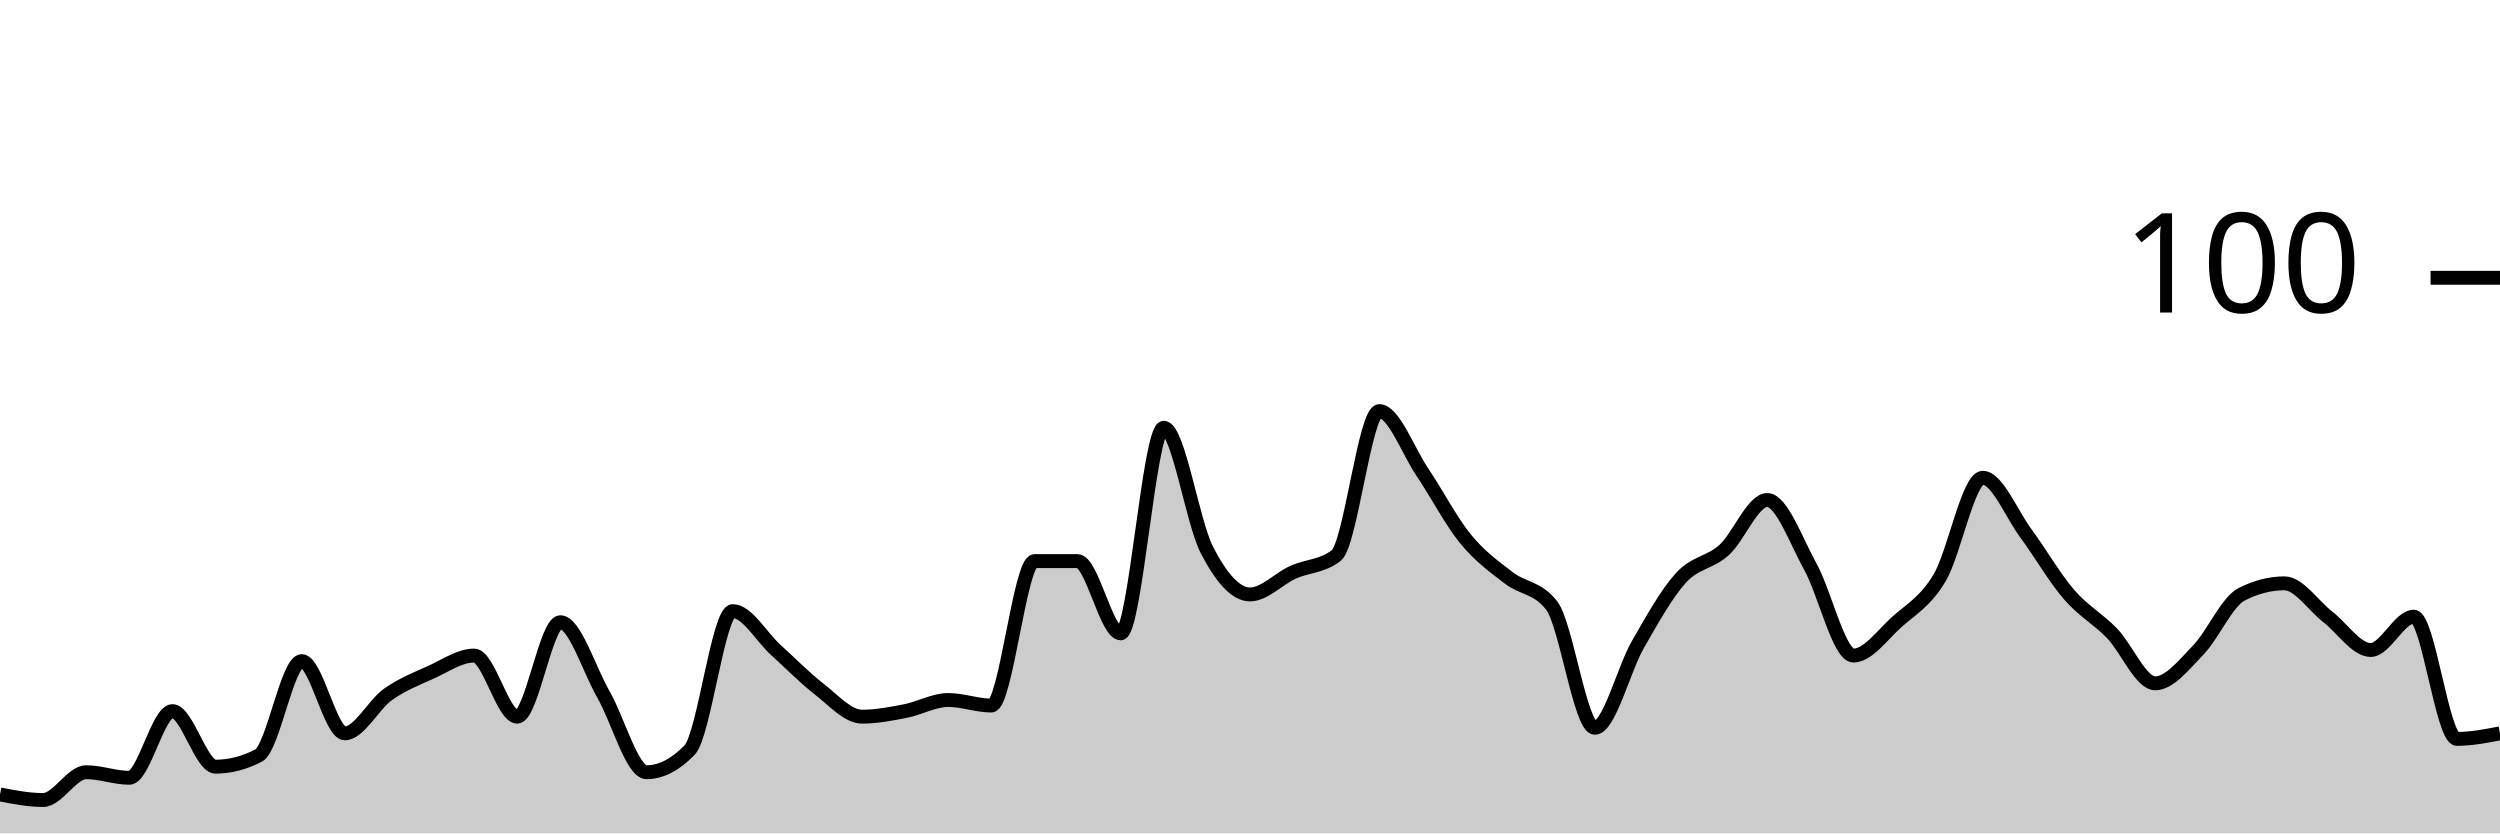
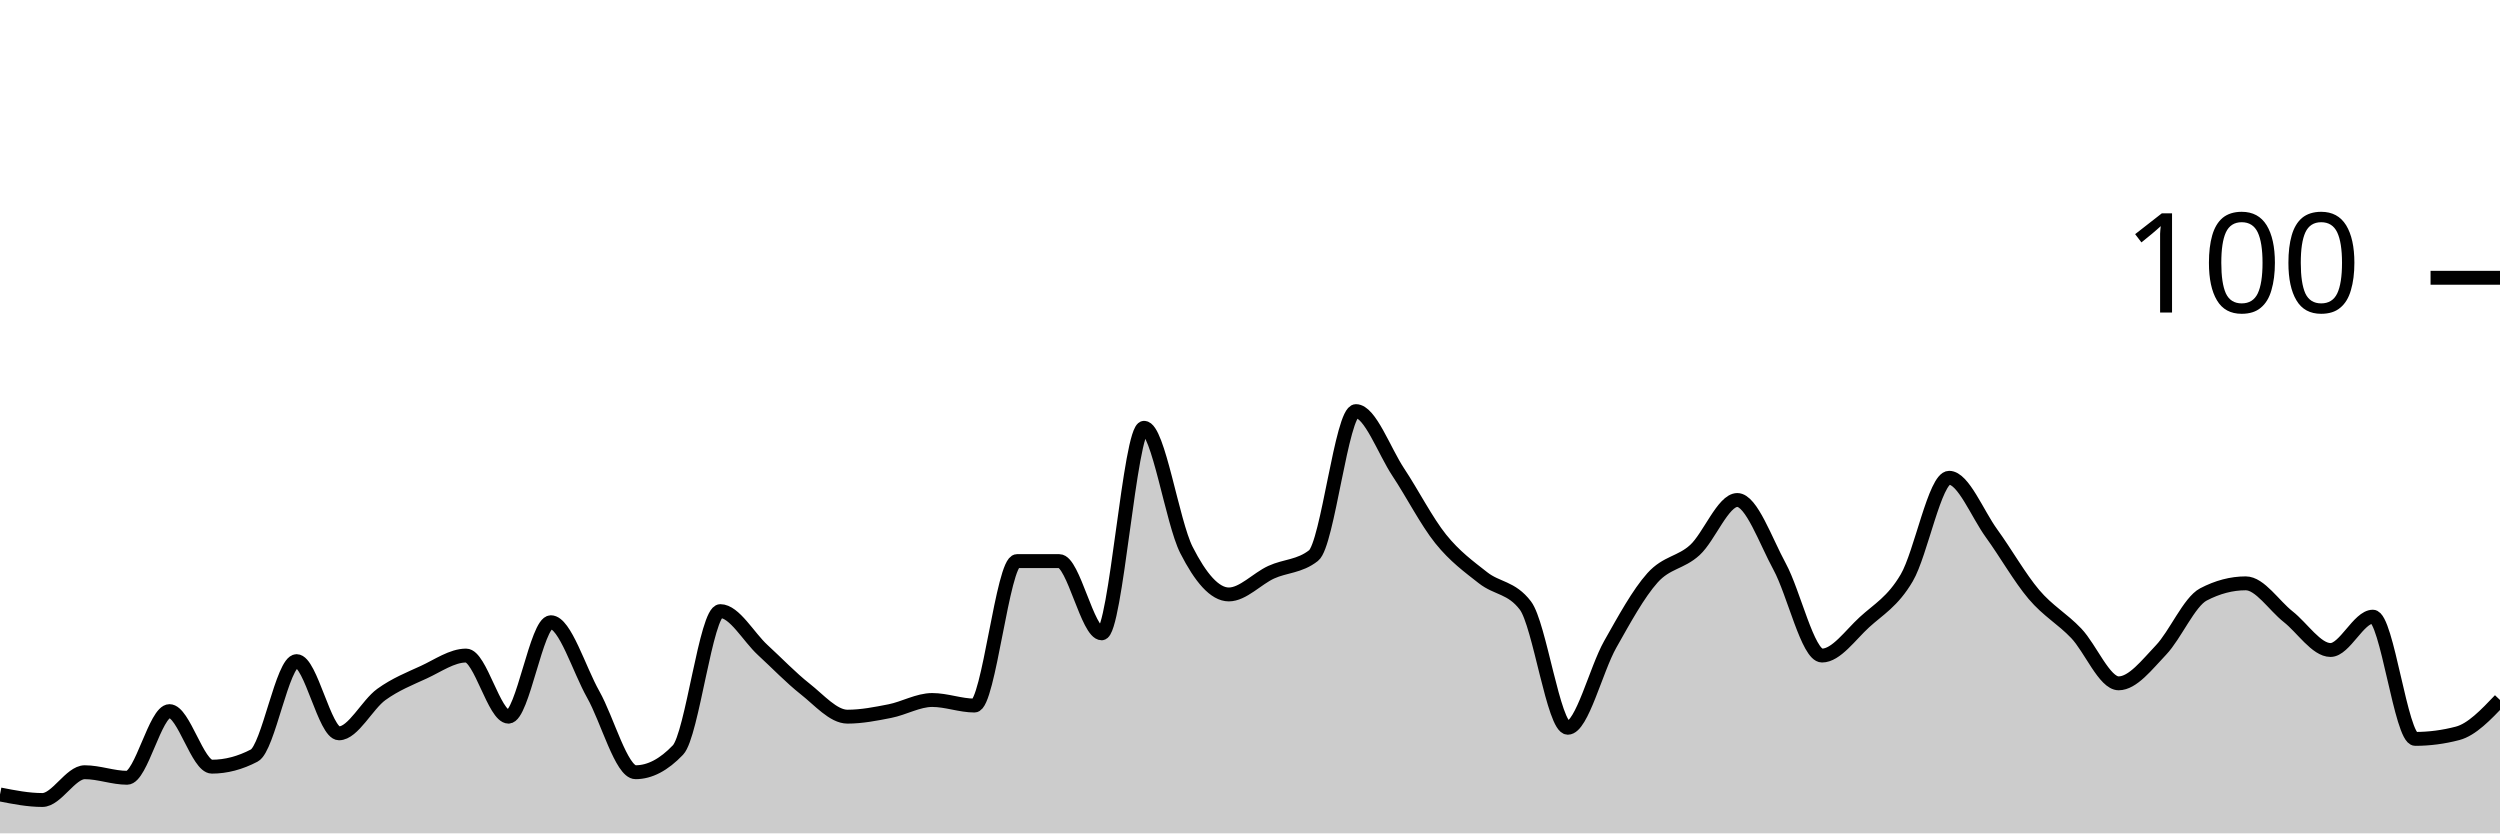
<svg xmlns="http://www.w3.org/2000/svg" viewBox="0 0 180 60">
  <g transform="translate(0,20)">
-     <path class="area" fill="rgba(0, 0, 0, 0.2)" d="M0,37.2C1.034,37.4,2.069,37.6,3.103,37.6C4.138,37.6,5.172,35.6,6.207,35.6C7.241,35.6,8.276,36,9.31,36C10.345,36,11.379,31.2,12.414,31.2C13.448,31.2,14.483,35.2,15.517,35.2C16.552,35.2,17.586,34.933,18.621,34.4C19.655,33.867,20.69,27.6,21.724,27.6C22.759,27.6,23.793,32.8,24.828,32.8C25.862,32.8,26.897,30.733,27.931,30C28.966,29.267,30,28.867,31.034,28.4C32.069,27.933,33.103,27.2,34.138,27.2C35.172,27.2,36.207,31.6,37.241,31.6C38.276,31.6,39.31,24.8,40.345,24.8C41.379,24.8,42.414,28.2,43.448,30C44.483,31.8,45.517,35.6,46.552,35.6C47.586,35.6,48.621,35.067,49.655,34C50.69,32.933,51.724,24,52.759,24C53.793,24,54.828,25.867,55.862,26.8C56.897,27.733,57.931,28.8,58.966,29.6C60,30.4,61.034,31.6,62.069,31.6C63.103,31.6,64.138,31.4,65.172,31.2C66.207,31,67.241,30.4,68.276,30.4C69.31,30.4,70.345,30.8,71.379,30.8C72.414,30.8,73.448,20.4,74.483,20.4C75.517,20.4,76.552,20.4,77.586,20.4C78.621,20.4,79.655,25.6,80.69,25.6C81.724,25.6,82.759,10.8,83.793,10.8C84.828,10.8,85.862,17.6,86.897,19.6C87.931,21.6,88.966,22.8,90,22.8C91.034,22.8,92.069,21.667,93.103,21.2C94.138,20.733,95.172,20.8,96.207,20C97.241,19.2,98.276,9.6,99.31,9.6C100.345,9.6,101.379,12.467,102.414,14C103.448,15.533,104.483,17.533,105.517,18.8C106.552,20.067,107.586,20.8,108.621,21.6C109.655,22.4,110.69,22.267,111.724,23.6C112.759,24.933,113.793,32.4,114.828,32.4C115.862,32.4,116.897,28.2,117.931,26.4C118.966,24.6,120,22.733,121.034,21.6C122.069,20.467,123.103,20.533,124.138,19.6C125.172,18.667,126.207,16,127.241,16C128.276,16,129.31,18.933,130.345,20.8C131.379,22.667,132.414,27.2,133.448,27.2C134.483,27.2,135.517,25.733,136.552,24.8C137.586,23.867,138.621,23.333,139.655,21.6C140.69,19.867,141.724,14.4,142.759,14.4C143.793,14.4,144.828,17,145.862,18.4C146.897,19.8,147.931,21.6,148.966,22.8C150,24,151.034,24.533,152.069,25.6C153.103,26.667,154.138,29.2,155.172,29.2C156.207,29.2,157.241,27.867,158.276,26.8C159.31,25.733,160.345,23.333,161.379,22.8C162.414,22.267,163.448,22,164.483,22C165.517,22,166.552,23.6,167.586,24.4C168.621,25.2,169.655,26.8,170.69,26.8C171.724,26.8,172.759,24.4,173.793,24.4C174.828,24.4,175.862,33.2,176.897,33.2C177.931,33.2,178.966,33,180,32.8L180,40C178.966,40,177.931,40,176.897,40C175.862,40,174.828,40,173.793,40C172.759,40,171.724,40,170.69,40C169.655,40,168.621,40,167.586,40C166.552,40,165.517,40,164.483,40C163.448,40,162.414,40,161.379,40C160.345,40,159.31,40,158.276,40C157.241,40,156.207,40,155.172,40C154.138,40,153.103,40,152.069,40C151.034,40,150,40,148.966,40C147.931,40,146.897,40,145.862,40C144.828,40,143.793,40,142.759,40C141.724,40,140.69,40,139.655,40C138.621,40,137.586,40,136.552,40C135.517,40,134.483,40,133.448,40C132.414,40,131.379,40,130.345,40C129.31,40,128.276,40,127.241,40C126.207,40,125.172,40,124.138,40C123.103,40,122.069,40,121.034,40C120,40,118.966,40,117.931,40C116.897,40,115.862,40,114.828,40C113.793,40,112.759,40,111.724,40C110.69,40,109.655,40,108.621,40C107.586,40,106.552,40,105.517,40C104.483,40,103.448,40,102.414,40C101.379,40,100.345,40,99.31,40C98.276,40,97.241,40,96.207,40C95.172,40,94.138,40,93.103,40C92.069,40,91.034,40,90,40C88.966,40,87.931,40,86.897,40C85.862,40,84.828,40,83.793,40C82.759,40,81.724,40,80.69,40C79.655,40,78.621,40,77.586,40C76.552,40,75.517,40,74.483,40C73.448,40,72.414,40,71.379,40C70.345,40,69.31,40,68.276,40C67.241,40,66.207,40,65.172,40C64.138,40,63.103,40,62.069,40C61.034,40,60,40,58.966,40C57.931,40,56.897,40,55.862,40C54.828,40,53.793,40,52.759,40C51.724,40,50.69,40,49.655,40C48.621,40,47.586,40,46.552,40C45.517,40,44.483,40,43.448,40C42.414,40,41.379,40,40.345,40C39.31,40,38.276,40,37.241,40C36.207,40,35.172,40,34.138,40C33.103,40,32.069,40,31.034,40C30,40,28.966,40,27.931,40C26.897,40,25.862,40,24.828,40C23.793,40,22.759,40,21.724,40C20.69,40,19.655,40,18.621,40C17.586,40,16.552,40,15.517,40C14.483,40,13.448,40,12.414,40C11.379,40,10.345,40,9.31,40C8.276,40,7.241,40,6.207,40C5.172,40,4.138,40,3.103,40C2.069,40,1.034,40,0,40Z" />
-     <path class="line" stroke="black" fill="none" d="M0,37.2C1.034,37.4,2.069,37.6,3.103,37.6C4.138,37.6,5.172,35.6,6.207,35.6C7.241,35.6,8.276,36,9.31,36C10.345,36,11.379,31.2,12.414,31.2C13.448,31.2,14.483,35.2,15.517,35.2C16.552,35.2,17.586,34.933,18.621,34.4C19.655,33.867,20.69,27.6,21.724,27.6C22.759,27.6,23.793,32.8,24.828,32.8C25.862,32.8,26.897,30.733,27.931,30C28.966,29.267,30,28.867,31.034,28.4C32.069,27.933,33.103,27.2,34.138,27.2C35.172,27.2,36.207,31.6,37.241,31.6C38.276,31.6,39.31,24.8,40.345,24.8C41.379,24.8,42.414,28.2,43.448,30C44.483,31.8,45.517,35.6,46.552,35.6C47.586,35.6,48.621,35.067,49.655,34C50.69,32.933,51.724,24,52.759,24C53.793,24,54.828,25.867,55.862,26.8C56.897,27.733,57.931,28.8,58.966,29.6C60,30.4,61.034,31.6,62.069,31.6C63.103,31.6,64.138,31.4,65.172,31.2C66.207,31,67.241,30.4,68.276,30.4C69.31,30.4,70.345,30.8,71.379,30.8C72.414,30.8,73.448,20.4,74.483,20.4C75.517,20.4,76.552,20.4,77.586,20.4C78.621,20.4,79.655,25.6,80.69,25.6C81.724,25.6,82.759,10.8,83.793,10.8C84.828,10.8,85.862,17.6,86.897,19.6C87.931,21.6,88.966,22.8,90,22.8C91.034,22.8,92.069,21.667,93.103,21.2C94.138,20.733,95.172,20.8,96.207,20C97.241,19.2,98.276,9.6,99.31,9.6C100.345,9.6,101.379,12.467,102.414,14C103.448,15.533,104.483,17.533,105.517,18.8C106.552,20.067,107.586,20.8,108.621,21.6C109.655,22.4,110.69,22.267,111.724,23.6C112.759,24.933,113.793,32.4,114.828,32.4C115.862,32.4,116.897,28.2,117.931,26.4C118.966,24.6,120,22.733,121.034,21.6C122.069,20.467,123.103,20.533,124.138,19.6C125.172,18.667,126.207,16,127.241,16C128.276,16,129.31,18.933,130.345,20.8C131.379,22.667,132.414,27.2,133.448,27.2C134.483,27.2,135.517,25.733,136.552,24.8C137.586,23.867,138.621,23.333,139.655,21.6C140.69,19.867,141.724,14.4,142.759,14.4C143.793,14.4,144.828,17,145.862,18.4C146.897,19.8,147.931,21.6,148.966,22.8C150,24,151.034,24.533,152.069,25.6C153.103,26.667,154.138,29.2,155.172,29.2C156.207,29.2,157.241,27.867,158.276,26.8C159.31,25.733,160.345,23.333,161.379,22.8C162.414,22.267,163.448,22,164.483,22C165.517,22,166.552,23.6,167.586,24.4C168.621,25.2,169.655,26.8,170.69,26.8C171.724,26.8,172.759,24.4,173.793,24.4C174.828,24.4,175.862,33.2,176.897,33.2C177.931,33.2,178.966,33,180,32.8" />
+     <path class="area" fill="rgba(0, 0, 0, 0.2)" d="M0,37.2C1.017,37.4,2.034,37.6,3.051,37.6C4.068,37.6,5.085,35.6,6.102,35.6C7.119,35.6,8.136,36,9.153,36C10.169,36,11.186,31.2,12.203,31.2C13.22,31.2,14.237,35.2,15.254,35.2C16.271,35.2,17.288,34.933,18.305,34.4C19.322,33.867,20.339,27.6,21.356,27.6C22.373,27.6,23.39,32.8,24.407,32.8C25.424,32.8,26.441,30.733,27.458,30C28.475,29.267,29.492,28.867,30.508,28.4C31.525,27.933,32.542,27.2,33.559,27.2C34.576,27.2,35.593,31.6,36.61,31.6C37.627,31.6,38.644,24.8,39.661,24.8C40.678,24.8,41.695,28.2,42.712,30C43.729,31.8,44.746,35.6,45.763,35.6C46.78,35.6,47.797,35.067,48.814,34C49.831,32.933,50.847,24,51.864,24C52.881,24,53.898,25.867,54.915,26.8C55.932,27.733,56.949,28.8,57.966,29.6C58.983,30.4,60,31.6,61.017,31.6C62.034,31.6,63.051,31.4,64.068,31.2C65.085,31,66.102,30.4,67.119,30.4C68.136,30.4,69.153,30.8,70.169,30.8C71.186,30.8,72.203,20.4,73.22,20.4C74.237,20.4,75.254,20.4,76.271,20.4C77.288,20.4,78.305,25.6,79.322,25.6C80.339,25.6,81.356,10.8,82.373,10.8C83.39,10.8,84.407,17.6,85.424,19.6C86.441,21.6,87.458,22.8,88.475,22.8C89.492,22.8,90.508,21.667,91.525,21.2C92.542,20.733,93.559,20.8,94.576,20C95.593,19.2,96.61,9.6,97.627,9.6C98.644,9.6,99.661,12.467,100.678,14C101.695,15.533,102.712,17.533,103.729,18.8C104.746,20.067,105.763,20.8,106.78,21.6C107.797,22.4,108.814,22.267,109.831,23.6C110.847,24.933,111.864,32.4,112.881,32.4C113.898,32.4,114.915,28.2,115.932,26.4C116.949,24.6,117.966,22.733,118.983,21.6C120,20.467,121.017,20.533,122.034,19.6C123.051,18.667,124.068,16,125.085,16C126.102,16,127.119,18.933,128.136,20.8C129.153,22.667,130.169,27.2,131.186,27.2C132.203,27.2,133.22,25.733,134.237,24.8C135.254,23.867,136.271,23.333,137.288,21.6C138.305,19.867,139.322,14.4,140.339,14.4C141.356,14.4,142.373,17,143.39,18.4C144.407,19.8,145.424,21.6,146.441,22.8C147.458,24,148.475,24.533,149.492,25.6C150.508,26.667,151.525,29.2,152.542,29.2C153.559,29.2,154.576,27.867,155.593,26.8C156.61,25.733,157.627,23.333,158.644,22.8C159.661,22.267,160.678,22,161.695,22C162.712,22,163.729,23.6,164.746,24.4C165.763,25.2,166.78,26.8,167.797,26.8C168.814,26.8,169.831,24.4,170.847,24.4C171.864,24.4,172.881,33.2,173.898,33.2C174.915,33.2,175.932,33.067,176.949,32.8C177.966,32.533,178.983,31.467,180,30.4L180,40C178.983,40,177.966,40,176.949,40C175.932,40,174.915,40,173.898,40C172.881,40,171.864,40,170.847,40C169.831,40,168.814,40,167.797,40C166.78,40,165.763,40,164.746,40C163.729,40,162.712,40,161.695,40C160.678,40,159.661,40,158.644,40C157.627,40,156.61,40,155.593,40C154.576,40,153.559,40,152.542,40C151.525,40,150.508,40,149.492,40C148.475,40,147.458,40,146.441,40C145.424,40,144.407,40,143.39,40C142.373,40,141.356,40,140.339,40C139.322,40,138.305,40,137.288,40C136.271,40,135.254,40,134.237,40C133.22,40,132.203,40,131.186,40C130.169,40,129.153,40,128.136,40C127.119,40,126.102,40,125.085,40C124.068,40,123.051,40,122.034,40C121.017,40,120,40,118.983,40C117.966,40,116.949,40,115.932,40C114.915,40,113.898,40,112.881,40C111.864,40,110.847,40,109.831,40C108.814,40,107.797,40,106.78,40C105.763,40,104.746,40,103.729,40C102.712,40,101.695,40,100.678,40C99.661,40,98.644,40,97.627,40C96.61,40,95.593,40,94.576,40C93.559,40,92.542,40,91.525,40C90.508,40,89.492,40,88.475,40C87.458,40,86.441,40,85.424,40C84.407,40,83.39,40,82.373,40C81.356,40,80.339,40,79.322,40C78.305,40,77.288,40,76.271,40C75.254,40,74.237,40,73.22,40C72.203,40,71.186,40,70.169,40C69.153,40,68.136,40,67.119,40C66.102,40,65.085,40,64.068,40C63.051,40,62.034,40,61.017,40C60,40,58.983,40,57.966,40C56.949,40,55.932,40,54.915,40C53.898,40,52.881,40,51.864,40C50.847,40,49.831,40,48.814,40C47.797,40,46.78,40,45.763,40C44.746,40,43.729,40,42.712,40C41.695,40,40.678,40,39.661,40C38.644,40,37.627,40,36.61,40C35.593,40,34.576,40,33.559,40C32.542,40,31.525,40,30.508,40C29.492,40,28.475,40,27.458,40C26.441,40,25.424,40,24.407,40C23.39,40,22.373,40,21.356,40C20.339,40,19.322,40,18.305,40C17.288,40,16.271,40,15.254,40C14.237,40,13.22,40,12.203,40C11.186,40,10.169,40,9.153,40C8.136,40,7.119,40,6.102,40C5.085,40,4.068,40,3.051,40C2.034,40,1.017,40,0,40Z" />
+     <path class="line" stroke="black" fill="none" d="M0,37.2C1.017,37.4,2.034,37.6,3.051,37.6C4.068,37.6,5.085,35.6,6.102,35.6C7.119,35.6,8.136,36,9.153,36C10.169,36,11.186,31.2,12.203,31.2C13.22,31.2,14.237,35.2,15.254,35.2C16.271,35.2,17.288,34.933,18.305,34.4C19.322,33.867,20.339,27.6,21.356,27.6C22.373,27.6,23.39,32.8,24.407,32.8C25.424,32.8,26.441,30.733,27.458,30C28.475,29.267,29.492,28.867,30.508,28.4C31.525,27.933,32.542,27.2,33.559,27.2C34.576,27.2,35.593,31.6,36.61,31.6C37.627,31.6,38.644,24.8,39.661,24.8C40.678,24.8,41.695,28.2,42.712,30C43.729,31.8,44.746,35.6,45.763,35.6C46.78,35.6,47.797,35.067,48.814,34C49.831,32.933,50.847,24,51.864,24C52.881,24,53.898,25.867,54.915,26.8C55.932,27.733,56.949,28.8,57.966,29.6C58.983,30.4,60,31.6,61.017,31.6C62.034,31.6,63.051,31.4,64.068,31.2C65.085,31,66.102,30.4,67.119,30.4C68.136,30.4,69.153,30.8,70.169,30.8C71.186,30.8,72.203,20.4,73.22,20.4C74.237,20.4,75.254,20.4,76.271,20.4C77.288,20.4,78.305,25.6,79.322,25.6C80.339,25.6,81.356,10.8,82.373,10.8C83.39,10.8,84.407,17.6,85.424,19.6C86.441,21.6,87.458,22.8,88.475,22.8C89.492,22.8,90.508,21.667,91.525,21.2C92.542,20.733,93.559,20.8,94.576,20C95.593,19.2,96.61,9.6,97.627,9.6C98.644,9.6,99.661,12.467,100.678,14C101.695,15.533,102.712,17.533,103.729,18.8C104.746,20.067,105.763,20.8,106.78,21.6C107.797,22.4,108.814,22.267,109.831,23.6C110.847,24.933,111.864,32.4,112.881,32.4C113.898,32.4,114.915,28.2,115.932,26.4C116.949,24.6,117.966,22.733,118.983,21.6C120,20.467,121.017,20.533,122.034,19.6C123.051,18.667,124.068,16,125.085,16C126.102,16,127.119,18.933,128.136,20.8C129.153,22.667,130.169,27.2,131.186,27.2C132.203,27.2,133.22,25.733,134.237,24.8C135.254,23.867,136.271,23.333,137.288,21.6C138.305,19.867,139.322,14.4,140.339,14.4C141.356,14.4,142.373,17,143.39,18.4C144.407,19.8,145.424,21.6,146.441,22.8C147.458,24,148.475,24.533,149.492,25.6C150.508,26.667,151.525,29.2,152.542,29.2C153.559,29.2,154.576,27.867,155.593,26.8C156.61,25.733,157.627,23.333,158.644,22.8C159.661,22.267,160.678,22,161.695,22C162.712,22,163.729,23.6,164.746,24.4C165.763,25.2,166.78,26.8,167.797,26.8C168.814,26.8,169.831,24.4,170.847,24.4C171.864,24.4,172.881,33.2,173.898,33.2C174.915,33.2,175.932,33.067,176.949,32.8C177.966,32.533,178.983,31.467,180,30.4" />
    <path class="axis-ceiling" stroke-width="1" stroke="black" fill="none" d="M175,0L180,0" />
    <text class="axis-ceiling-label" font-family="sans-serif" text-anchor="end" font-size="10px" x="170" y="2.5">100</text>
  </g>
</svg>
